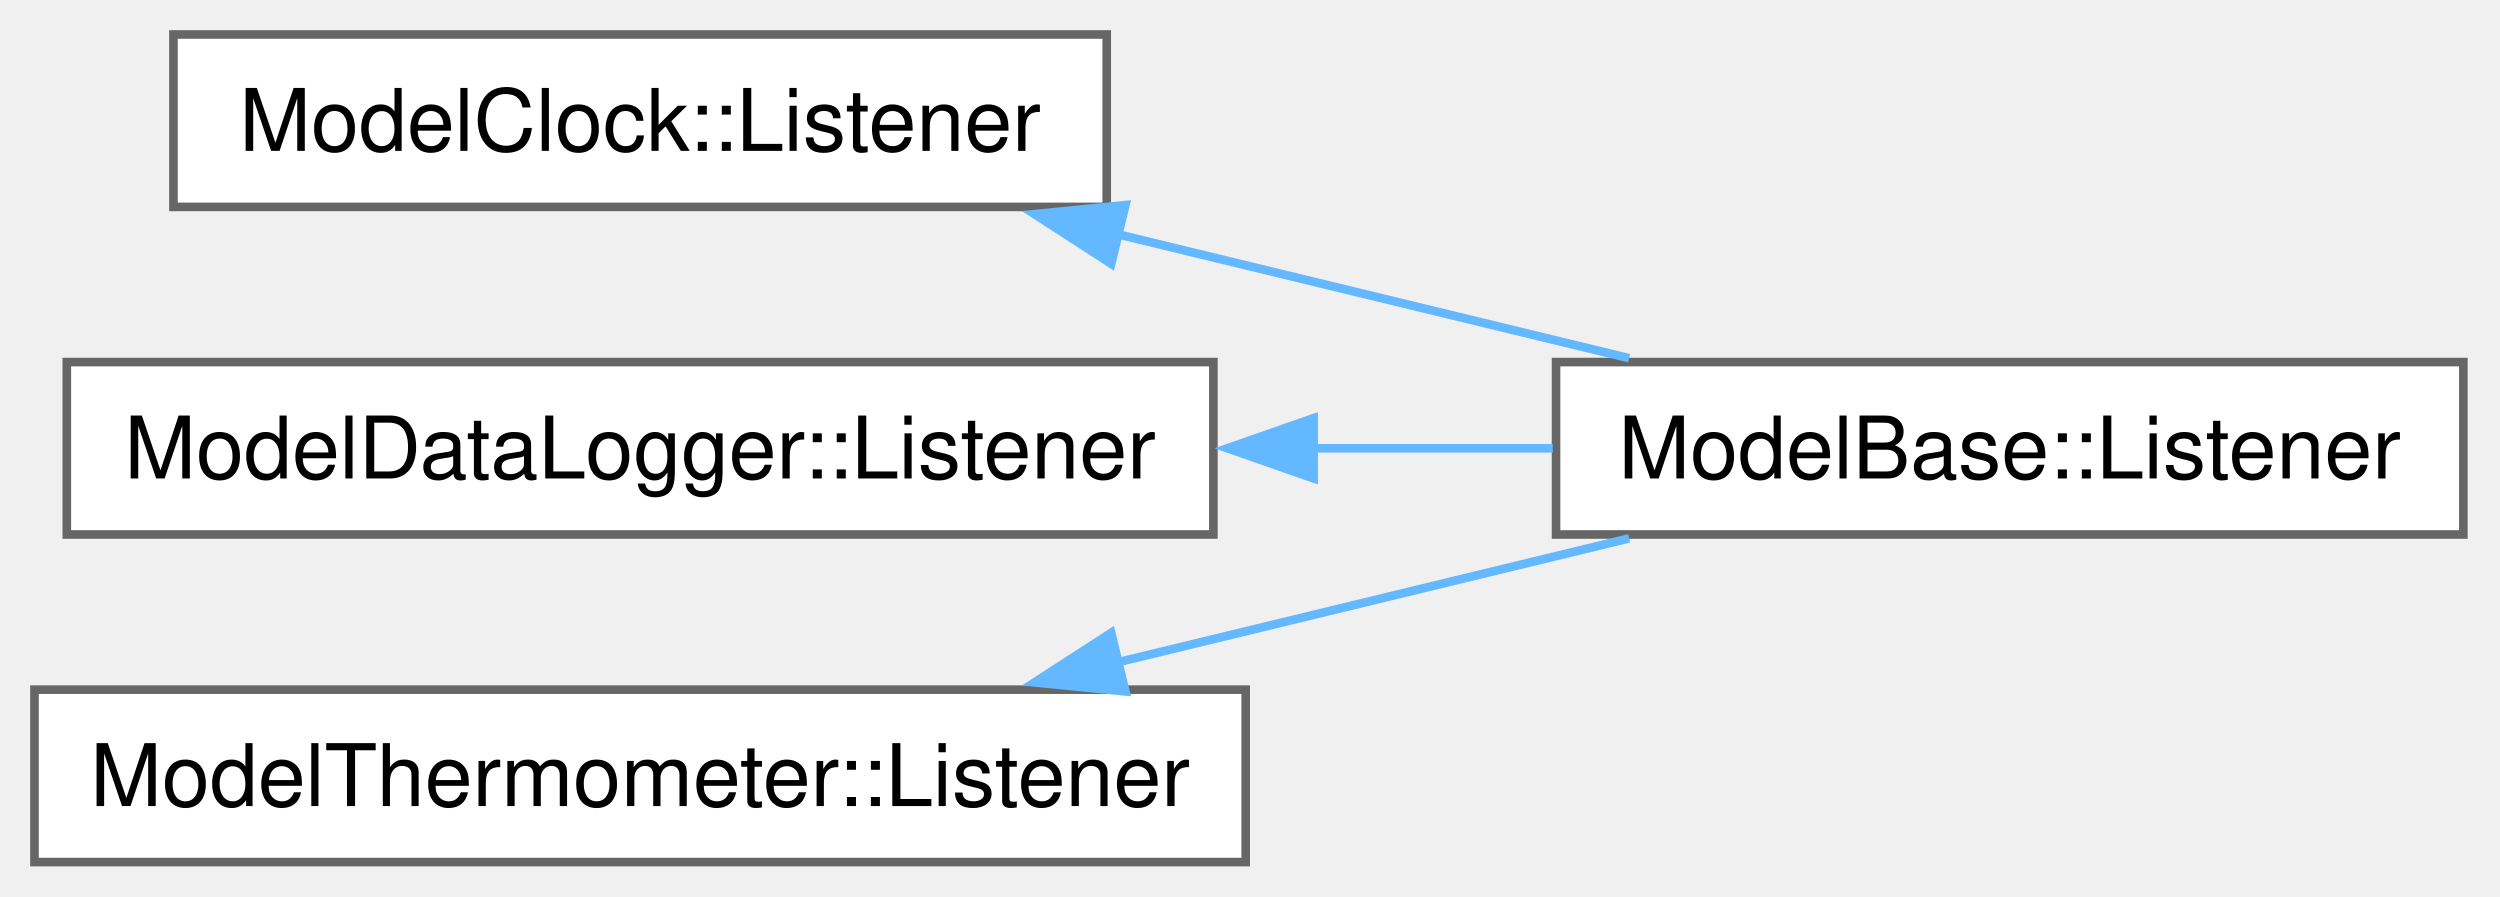
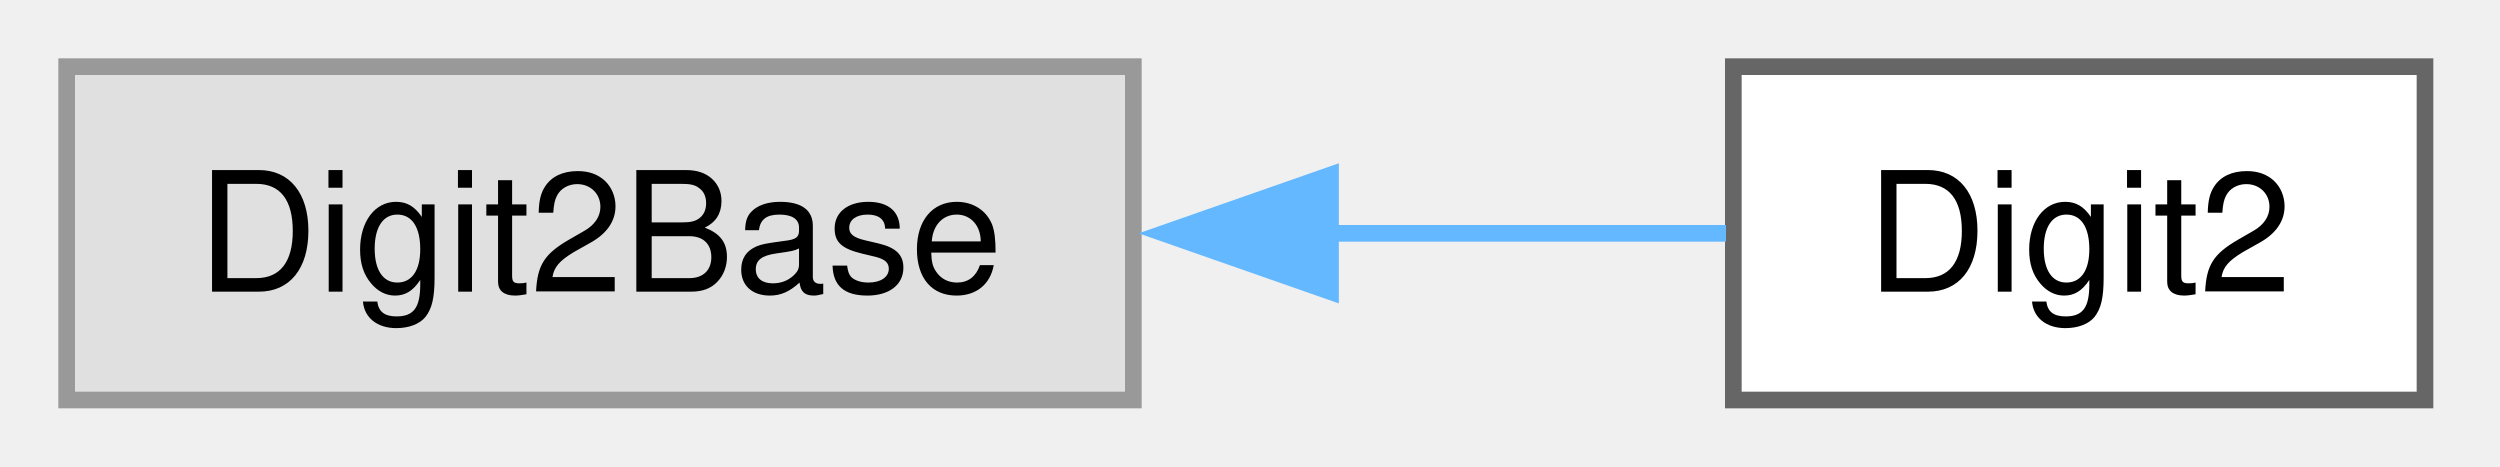
- <svg xmlns="http://www.w3.org/2000/svg" xmlns:xlink="http://www.w3.org/1999/xlink" width="290pt" height="104pt" viewBox="0.00 0.00 290.00 104.00">
-   <g id="graph0" class="graph" transform="scale(1 1) rotate(0) translate(4 100)">
+ <svg xmlns="http://www.w3.org/2000/svg" xmlns:xlink="http://www.w3.org/1999/xlink" width="150pt" height="28pt" viewBox="0.00 0.00 150.00 28.00">
+   <g id="graph0" class="graph" transform="scale(1 1) rotate(0) translate(4 24)">
    <g id="Node000000" class="node">
      <g id="a_Node000000">
-         <a xlink:href="d7/dce/a00143.html" target="_top" xlink:title=" ">
-           <polygon fill="white" stroke="#666666" points="124.38,-96 16.12,-96 16.12,-76 124.38,-76 124.38,-96" />
-           <text xml:space="preserve" text-anchor="middle" x="70.25" y="-82.5" font-family="Helvetica,sans-Serif" font-size="10.00">ModelClock::Listener</text>
+         <a xlink:title=" ">
+           <polygon fill="#e0e0e0" stroke="#999999" points="64,-20 0,-20 0,0 64,0 64,-20" />
+           <text xml:space="preserve" text-anchor="middle" x="32" y="-6.5" font-family="Helvetica,sans-Serif" font-size="10.00">Digit2Base</text>
        </a>
      </g>
    </g>
    <g id="Node000001" class="node">
      <g id="a_Node000001">
-         <a xlink:href="d5/d5b/a00135.html" target="_top" xlink:title=" ">
-           <polygon fill="white" stroke="#666666" points="281.75,-58 176.5,-58 176.5,-38 281.75,-38 281.75,-58" />
-           <text xml:space="preserve" text-anchor="middle" x="229.12" y="-44.5" font-family="Helvetica,sans-Serif" font-size="10.00">ModelBase::Listener</text>
+         <a xlink:href="d6/d08/a00244.html" target="_top" xlink:title=" ">
+           <polygon fill="white" stroke="#666666" points="141.5,-20 100,-20 100,0 141.5,0 141.5,-20" />
+           <text xml:space="preserve" text-anchor="middle" x="120.75" y="-6.5" font-family="Helvetica,sans-Serif" font-size="10.00">Digit2</text>
        </a>
      </g>
    </g>
-     <g id="edge3_Node000000_Node000001" class="edge">
-       <g id="a_edge3_Node000000_Node000001">
+     <g id="edge5_Node000000_Node000001" class="edge">
+       <g id="a_edge5_Node000000_Node000001">
        <a xlink:title=" ">
-           <path fill="none" stroke="#63b8ff" d="M125.67,-72.82C145.07,-68.12 166.65,-62.89 184.98,-58.45" />
-           <polygon fill="#63b8ff" stroke="#63b8ff" points="124.9,-69.4 116,-75.16 126.55,-76.21 124.9,-69.4" />
-         </a>
-       </g>
-     </g>
-     <g id="Node000002" class="node">
-       <g id="a_Node000002">
-         <a xlink:href="dd/db2/a00151.html" target="_top" xlink:title=" ">
-           <polygon fill="white" stroke="#666666" points="136.75,-58 3.75,-58 3.75,-38 136.75,-38 136.75,-58" />
-           <text xml:space="preserve" text-anchor="middle" x="70.25" y="-44.5" font-family="Helvetica,sans-Serif" font-size="10.00">ModelDataLogger::Listener</text>
-         </a>
-       </g>
-     </g>
-     <g id="edge4_Node000002_Node000001" class="edge">
-       <g id="a_edge4_Node000002_Node000001">
-         <a xlink:title=" ">
-           <path fill="none" stroke="#63b8ff" d="M148.31,-48C157.74,-48 167.19,-48 176.12,-48" />
-           <polygon fill="#63b8ff" stroke="#63b8ff" points="148.38,-44.5 138.38,-48 148.38,-51.5 148.38,-44.5" />
-         </a>
-       </g>
-     </g>
-     <g id="Node000003" class="node">
-       <g id="a_Node000003">
-         <a xlink:href="dd/dae/a00163.html" target="_top" xlink:title=" ">
-           <polygon fill="white" stroke="#666666" points="140.5,-20 0,-20 0,0 140.5,0 140.5,-20" />
-           <text xml:space="preserve" text-anchor="middle" x="70.25" y="-6.5" font-family="Helvetica,sans-Serif" font-size="10.00">ModelThermometer::Listener</text>
-         </a>
-       </g>
-     </g>
-     <g id="edge5_Node000003_Node000001" class="edge">
-       <g id="a_edge5_Node000003_Node000001">
-         <a xlink:title=" ">
-           <path fill="none" stroke="#63b8ff" d="M125.67,-23.18C145.07,-27.88 166.65,-33.11 184.98,-37.55" />
-           <polygon fill="#63b8ff" stroke="#63b8ff" points="126.55,-19.79 116,-20.84 124.9,-26.6 126.55,-19.79" />
+           <path fill="none" stroke="#63b8ff" d="M75.59,-10C83.96,-10 92.36,-10 99.56,-10" />
+           <polygon fill="#63b8ff" stroke="#63b8ff" points="75.83,-6.5 65.83,-10 75.83,-13.5 75.83,-6.5" />
        </a>
      </g>
    </g>
  </g>
</svg>
